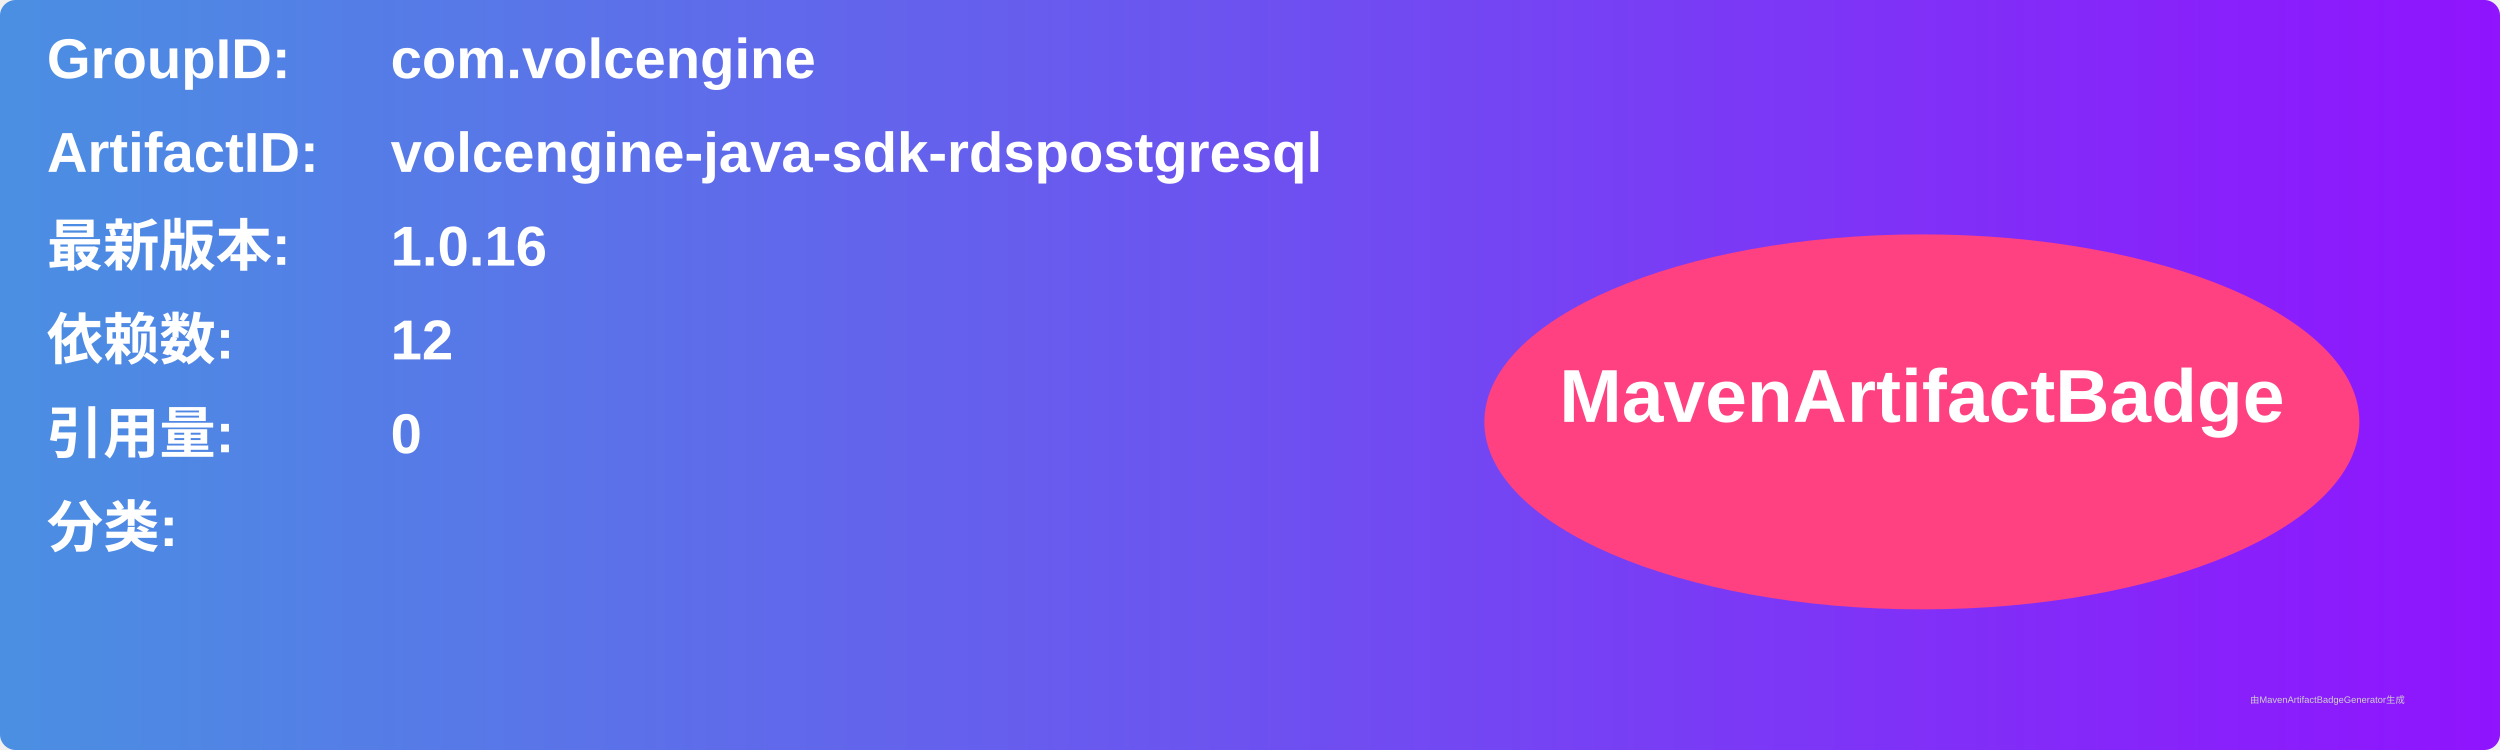
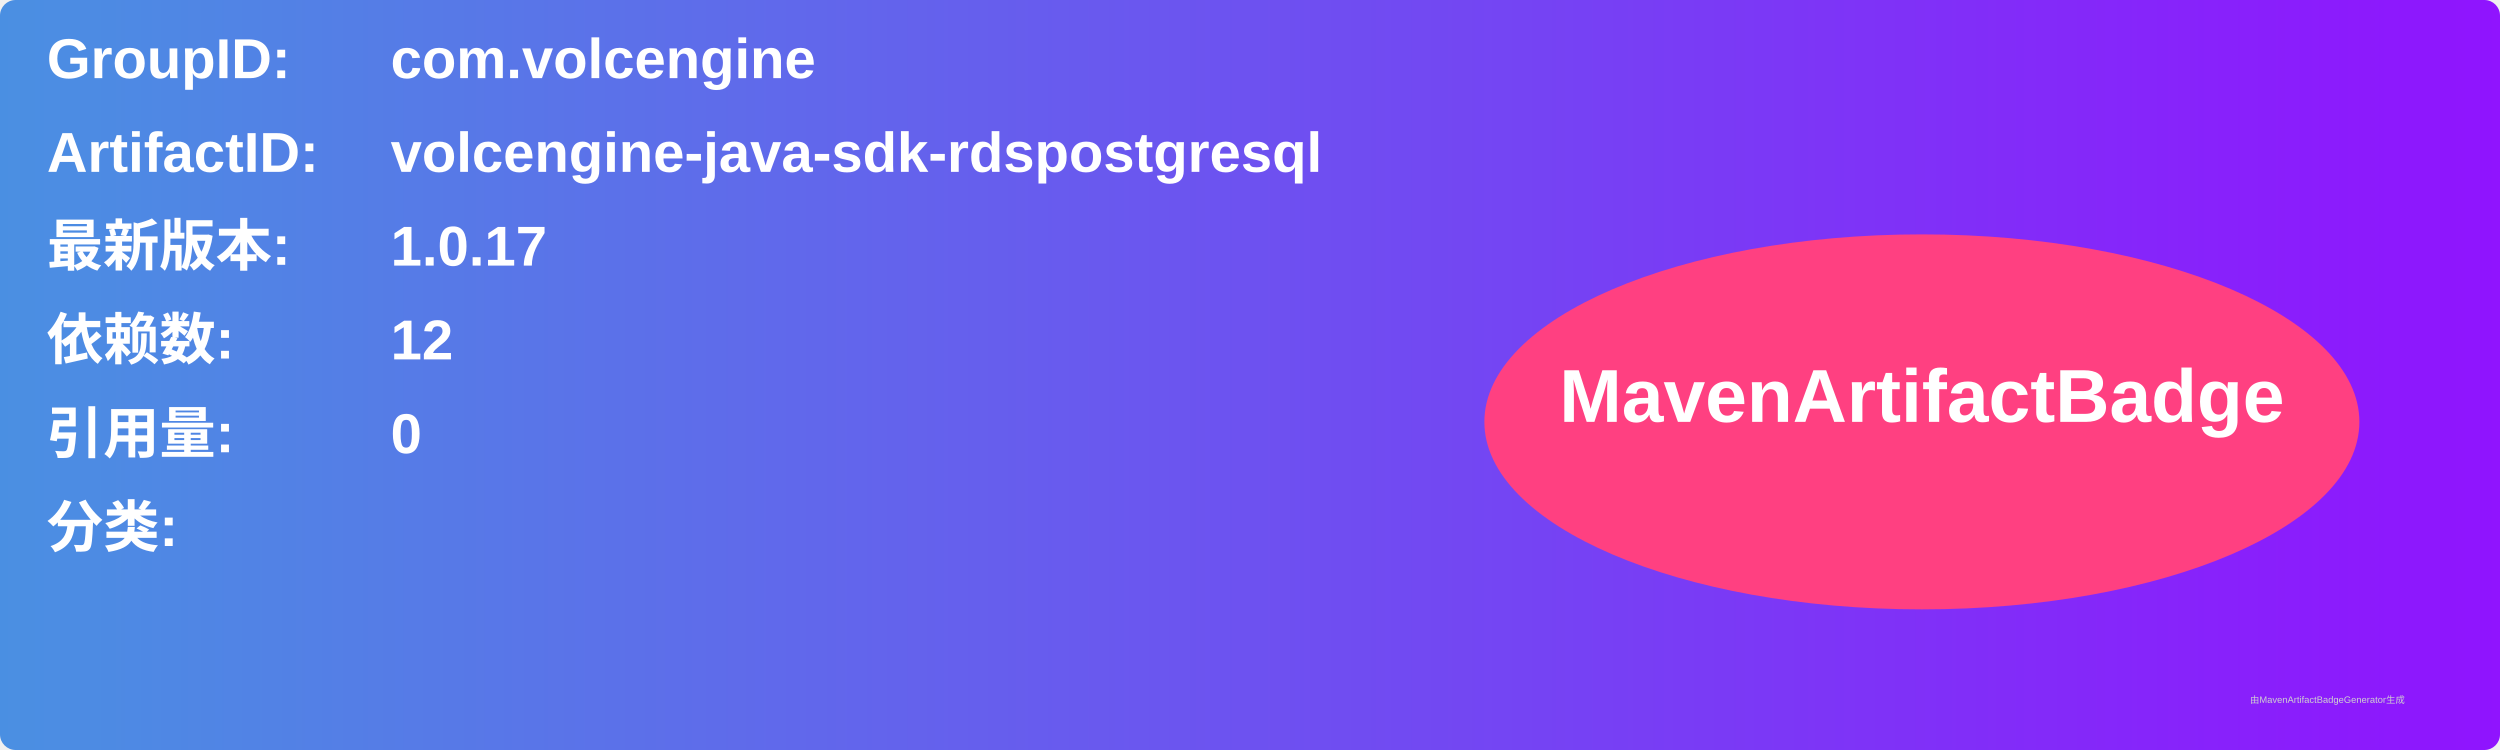
<svg xmlns="http://www.w3.org/2000/svg" width="800" height="240" viewBox="0 0 800 240">
  <linearGradient id="grad" x1="0%" y1="0%" x2="100%" y2="0%">
    <stop offset="0%" stop-color="#4a90e2" />
    <stop offset="100%" stop-color="#9013fe" />
  </linearGradient>
  <rect width="100%" height="100%" rx="5" ry="5" fill="url(#grad)" />
  <g transform="translate(15, 15)">
    <text x="0" y="10" font-family="Arial" font-size="18" fill="white" font-weight="bold" width="260">GroupID:</text>
    <text x="110" y="10" font-family="Arial" font-size="18" fill="white" font-weight="bold" width="460">com.volcengine</text>
    <text x="0" y="40" font-family="Arial" font-size="18" fill="white" font-weight="bold" width="260">ArtifactID:</text>
    <text x="110" y="40" font-family="Arial" font-size="18" fill="white" font-weight="bold" width="460">volcengine-java-sdk-rdspostgresql</text>
    <text x="0" y="70" font-family="Arial" font-size="18" fill="white" font-weight="bold">最新版本:</text>
    <text x="110" y="70" font-family="Arial" font-size="18" fill="white" font-weight="bold">
-       <tspan font-weight="bold">1.0.16</tspan>
+       <tspan font-weight="bold">1.0.17</tspan>
    </text>
    <text x="0" y="100" font-family="Arial" font-size="18" fill="white" font-weight="bold">依赖数: </text>
    <text x="110" y="100" font-family="Arial" font-size="18" fill="white">
      <tspan font-weight="bold">12</tspan>
    </text>
    <text x="0" y="130" font-family="Arial" font-size="18" fill="white" font-weight="bold">引用量: </text>
    <text x="110" y="130" font-family="Arial" font-size="18" fill="white">
      <tspan font-weight="bold">0</tspan>
    </text>
    <text x="0" y="160" font-family="Arial" font-size="18" fill="white" font-weight="bold">分类:</text>
    <text x="10" y="190" font-family="Arial" font-size="10" fill="white">
      <tspan font-weight="bold" />
    </text>
    <ellipse cx="600" cy="120" rx="140" ry="60" fill="#ff4081" />
    <text x="600" y="120" text-anchor="middle" font-family="Arial" font-size="24" fill="white" font-weight="bold">MavenArtifactBadge</text>
  </g>
  <text x="720" y="225" font-family="Arial" font-size="3" fill="#d0d0d0">由MavenArtifactBadgeGenerator生成</text>
</svg>
